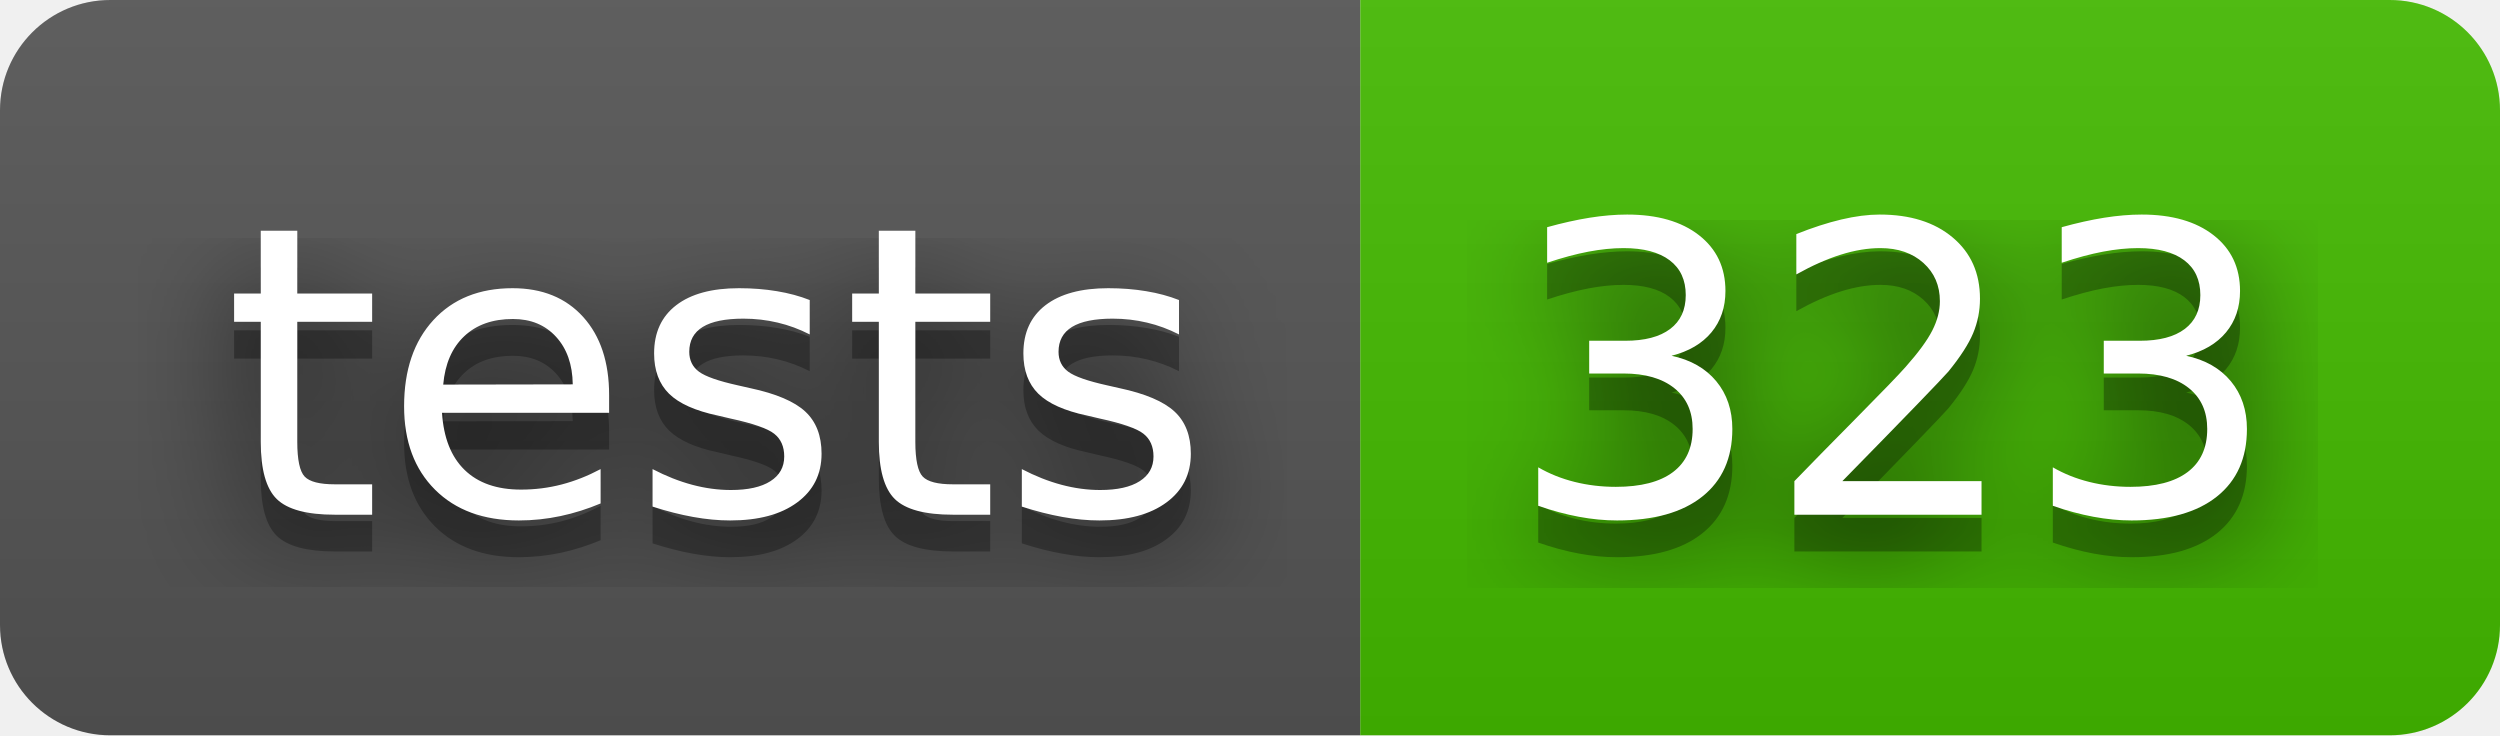
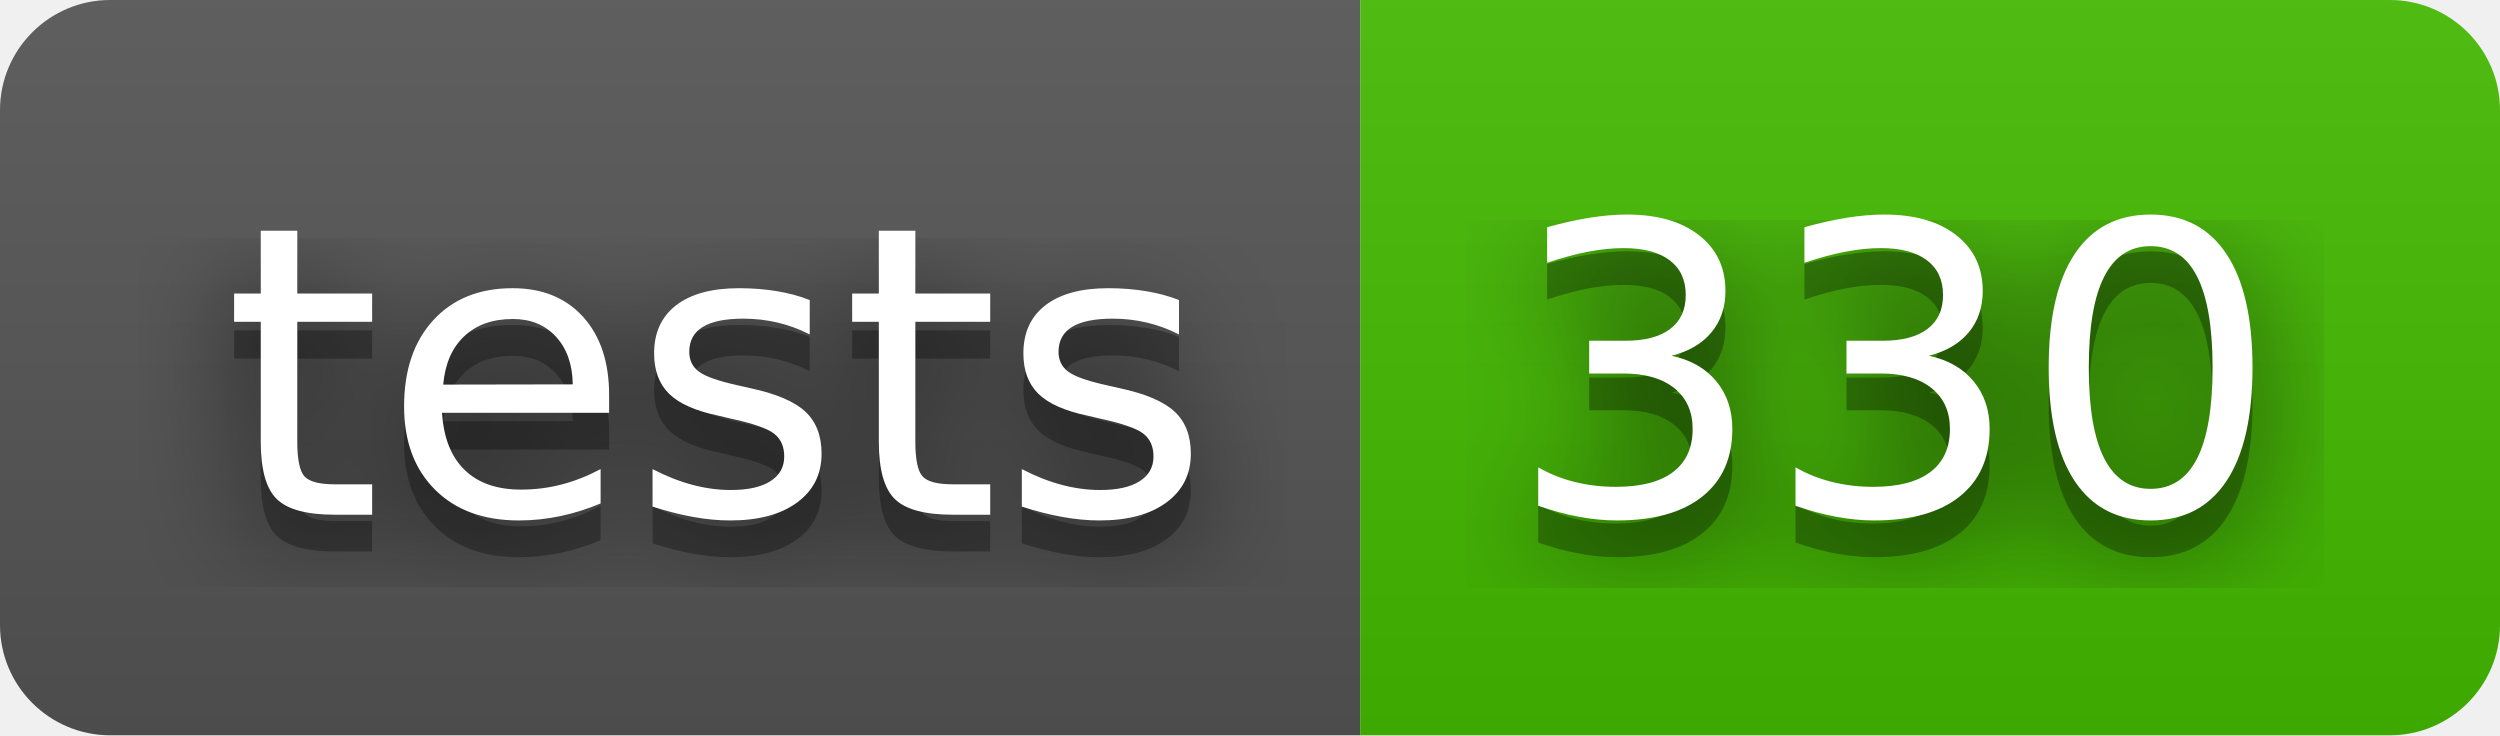
- <svg xmlns="http://www.w3.org/2000/svg" width="68" height="20" role="img" aria-label="tests: 323">
+ <svg xmlns="http://www.w3.org/2000/svg" width="68" height="20" role="img" aria-label="tests: 330">
  <filter id="blur">
    <feGaussianBlur stdDeviation="16" />
  </filter>
  <linearGradient id="s" x2="0" y2="100%">
    <stop offset="0" stop-color="#bbb" stop-opacity=".1" />
    <stop offset="1" stop-opacity=".1" />
  </linearGradient>
  <clipPath id="r">
    <rect width="68" height="20" rx="3" />
  </clipPath>
  <g clip-path="url(#r)">
    <rect width="37" height="20" fill="#555" />
    <rect x="37" width="31" height="20" fill="#4b0" />
    <rect width="68" height="20" fill="url(#s)" />
  </g>
  <g fill="#fff" text-anchor="middle" font-family="Verdana,Geneva,DejaVu Sans,sans-serif" text-rendering="geometricPrecision" font-size="110">
    <g transform="scale(.1)">
      <g aria-hidden="true" fill="#010101">
        <text x="195" y="150" fill-opacity=".8" filter="url(#blur)" textLength="270">tests</text>
        <text x="195" y="150" fill-opacity=".3" textLength="270">tests</text>
      </g>
      <text x="195" y="140" textLength="270">tests</text>
    </g>
    <g transform="scale(.1)">
      <g aria-hidden="true" fill="#010101">
-         <text x="515" y="150" fill-opacity=".8" filter="url(#blur)" textLength="210">323</text>
-         <text x="515" y="150" fill-opacity=".3" textLength="210">323</text>
+         <text x="515" y="150" fill-opacity=".8" filter="url(#blur)" textLength="210">330</text>
+         <text x="515" y="150" fill-opacity=".3" textLength="210">330</text>
      </g>
-       <text x="515" y="140" textLength="210">323</text>
+       <text x="515" y="140" textLength="210">330</text>
    </g>
  </g>
</svg>
